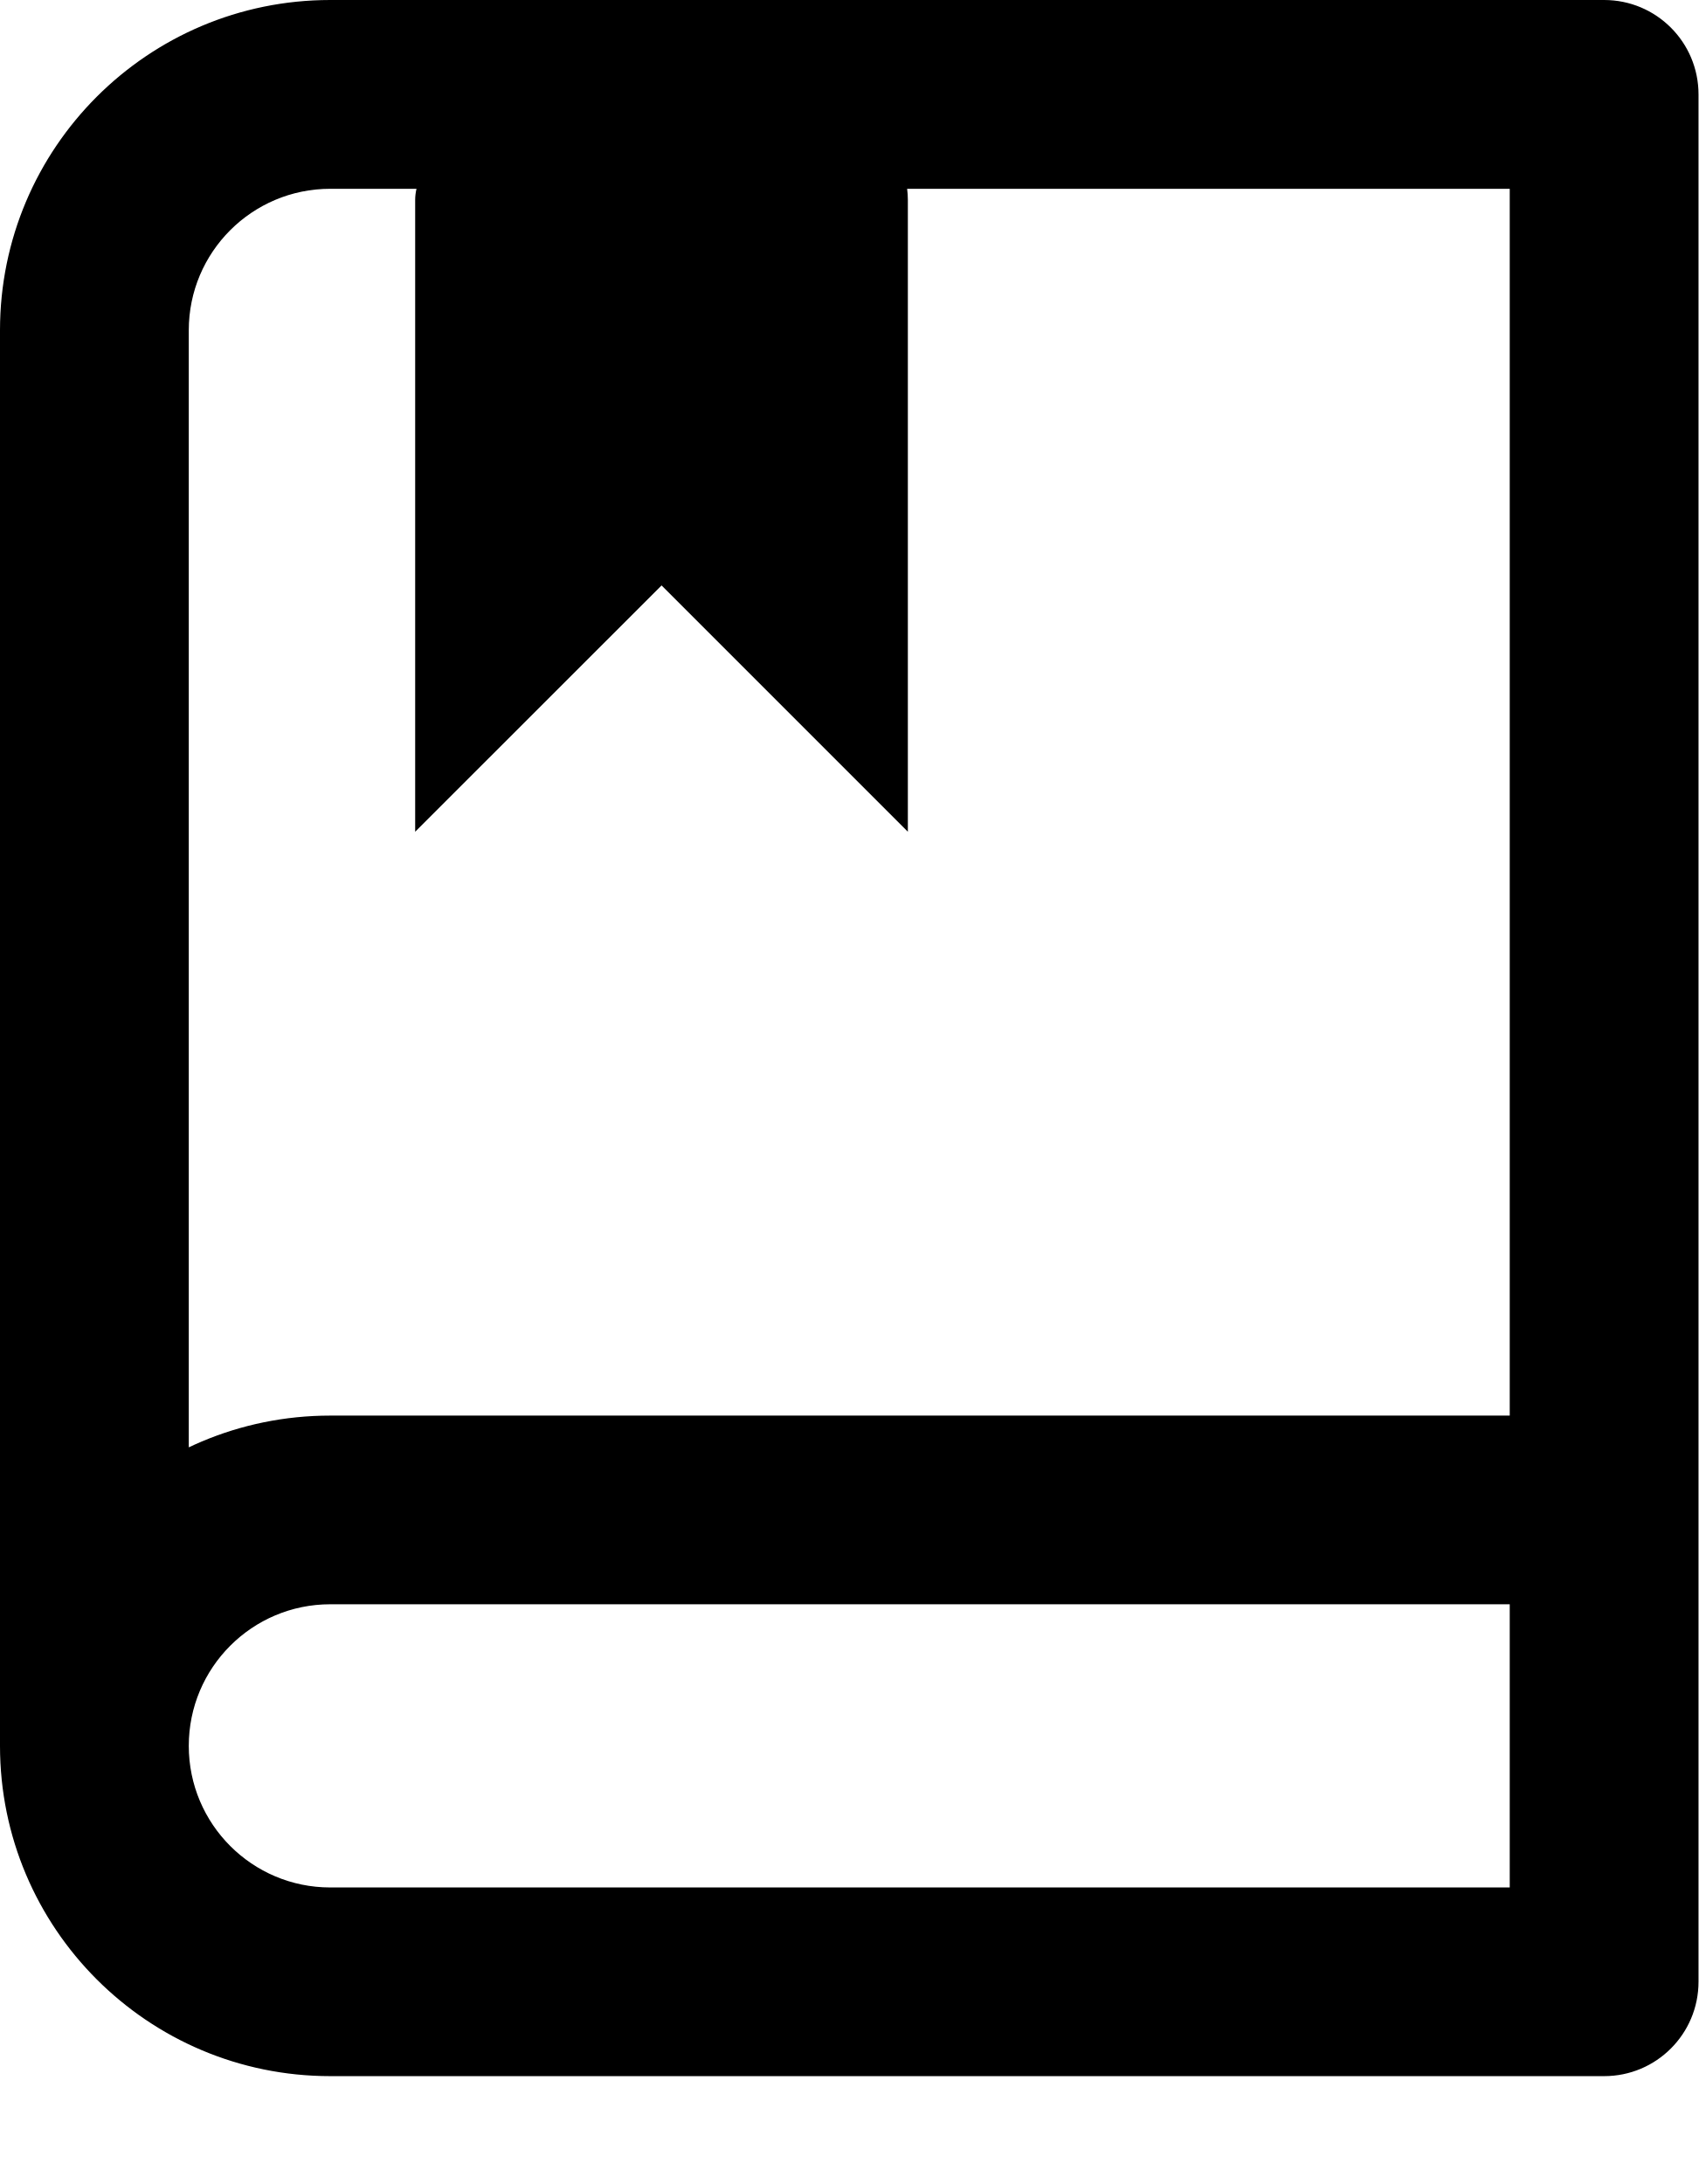
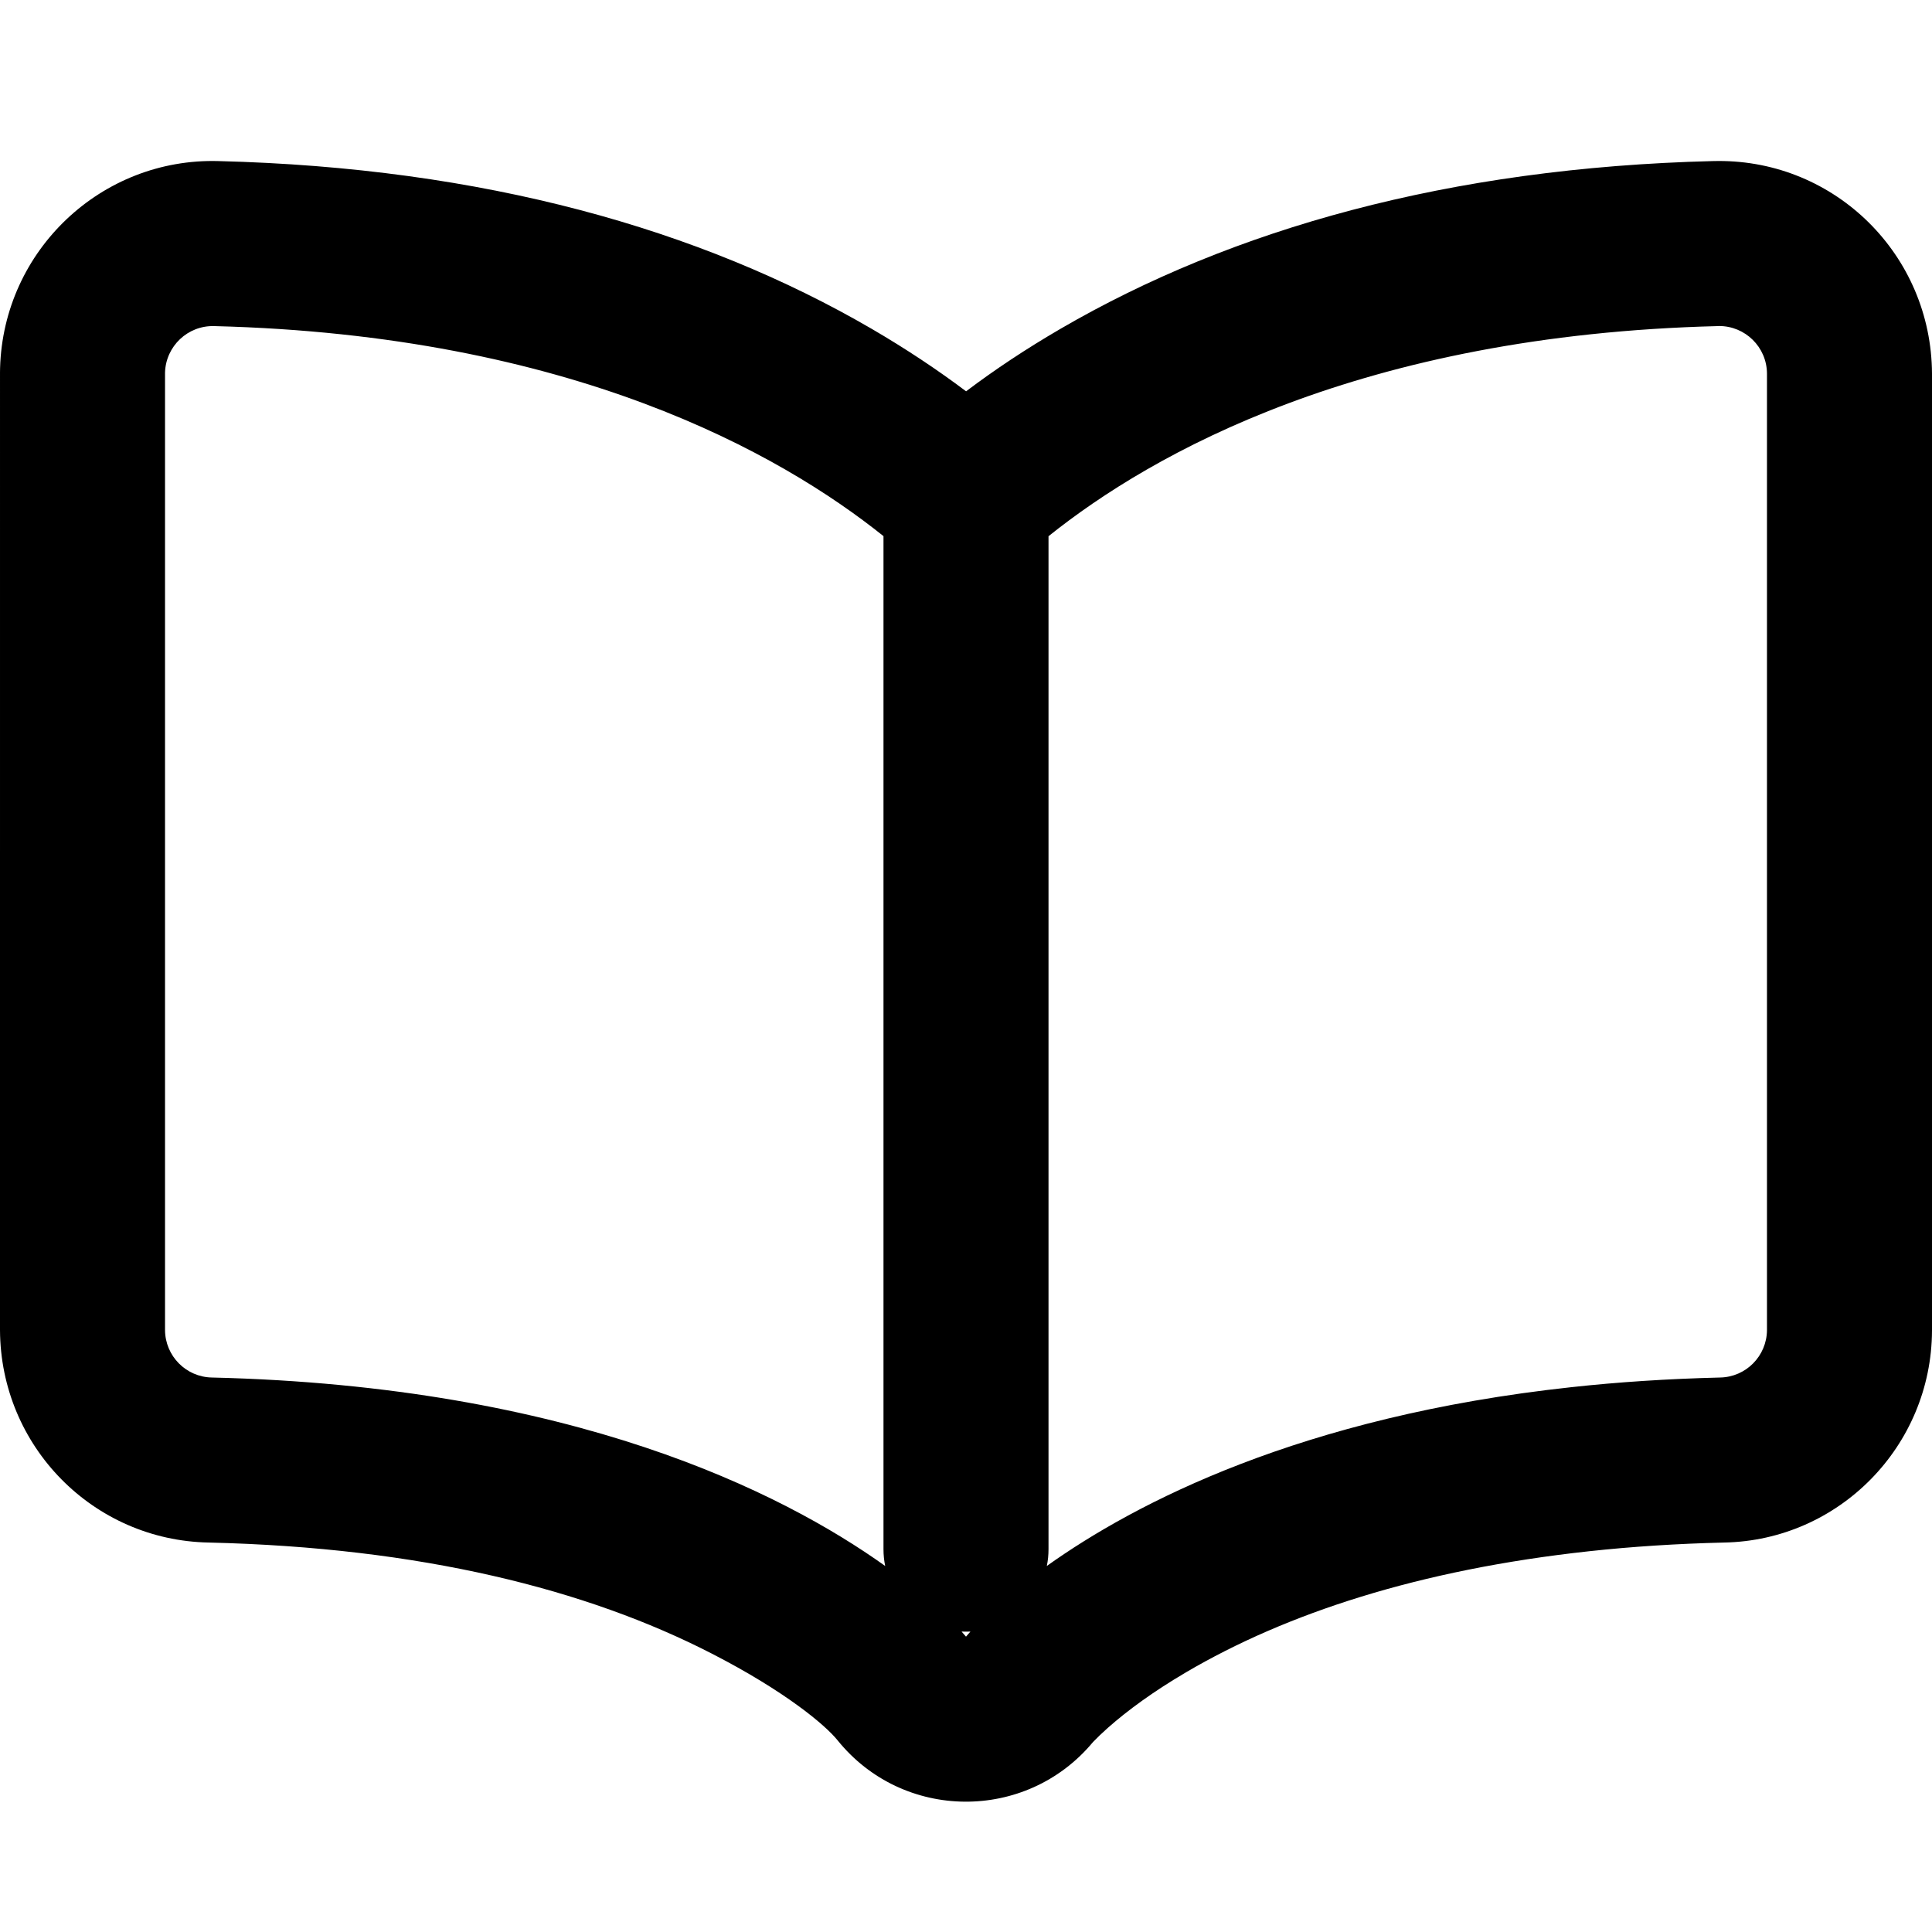
- <svg xmlns="http://www.w3.org/2000/svg" width="14" height="18" viewBox="0 0 14 18">
-   <path d="M13.222,0 C13.652,-8.53412985e-09 14,0.348 14,0.778 L14,16.333 C14,16.763 13.652,17.111 13.222,17.111 L2.722,17.111 C1.219,17.111 0,15.892 0,14.389 L0,2.722 C2.27013516e-07,1.219 1.219,0 2.722,0 L13.222,0 Z M3.433,1.556 L2.722,1.556 C2.078,1.556 1.556,2.078 1.556,2.722 L1.556,14.389 C1.556,15.033 2.078,15.556 2.722,15.556 L12.444,15.556 L12.444,1.556 L7.477,1.556 C7.481,1.586 7.483,1.617 7.483,1.648 L7.483,6.855 L5.453,4.825 L3.422,6.855 L3.422,1.648 C3.422,1.617 3.426,1.586 3.433,1.556 Z M1.556,14.389 L8.50122888e-08,14.389 C-1.42001227e-07,12.885 1.219,11.667 2.722,11.667 L13.222,11.667 L13.222,13.222 L2.722,13.222 C2.078,13.222 1.556,13.745 1.556,14.389 Z" />
+ <svg xmlns="http://www.w3.org/2000/svg" width="24px" height="24px" viewBox="0 0 24 24" version="1.1">
+   <g id="Icons" stroke="none" stroke-width="1" fill="none" fill-rule="evenodd">
+     <path d="M10.996,19.453 C10.982,19.386 10.975,19.316 10.975,19.244 L10.975,6.66 C9.687,5.629 7.09,4.162 2.662,4.051 C2.333,4.041 2.06,4.3 2.05,4.628 C2.05,4.632 2.05,4.636 2.05,4.64 L2.05,16.522 C2.052,16.844 2.31,17.106 2.632,17.112 C7.104,17.218 9.713,18.537 10.996,19.453 Z M11.945,20.268 C11.982,20.309 12,20.331 12,20.331 C12,20.331 12.018,20.309 12.055,20.268 C12.037,20.269 12.018,20.269 12,20.269 C11.982,20.269 11.963,20.269 11.945,20.268 Z M13.004,19.453 C14.099,18.672 16.16,17.596 19.52,17.232 C20.097,17.169 20.713,17.128 21.368,17.112 C21.69,17.106 21.948,16.844 21.95,16.522 L21.95,4.64 C21.948,4.313 21.681,4.049 21.353,4.05 C21.348,4.05 21.343,4.051 21.338,4.051 C16.912,4.161 14.314,5.629 13.025,6.661 L13.025,19.244 C13.025,19.316 13.018,19.386 13.004,19.453 Z M10.404,21.618 C10.252,21.429 9.754,21.01 8.843,20.542 C7.285,19.741 5.225,19.224 2.594,19.162 C1.158,19.136 0.006,17.967 0,16.522 L6.09302448e-05,4.625 C0,4.597 0,4.597 0.001,4.57 C0.043,3.11 1.26,1.96 2.713,2.001 C6.001,2.083 8.697,2.845 10.827,4.084 C11.254,4.333 11.645,4.593 12.001,4.861 C12.356,4.593 12.747,4.333 13.175,4.084 C15.305,2.845 18.001,2.083 21.276,2.001 C21.309,2.001 21.309,2.001 21.342,2 C22.802,1.992 23.992,3.169 24,4.64 L24,15.304 C24,15.778 24,15.778 24,16.53 C23.994,17.967 22.842,19.136 21.417,19.162 C20.834,19.176 20.276,19.212 19.741,19.27 C17.623,19.5 15.975,20.045 14.735,20.773 C14.33,21.011 14.007,21.247 13.761,21.465 C13.686,21.532 13.628,21.588 13.586,21.632 C13.58,21.639 13.575,21.644 13.572,21.647 C12.745,22.635 11.217,22.626 10.404,21.618 Z" id="Shape" fill="#000000" fill-rule="nonzero" />
+   </g>
</svg>
